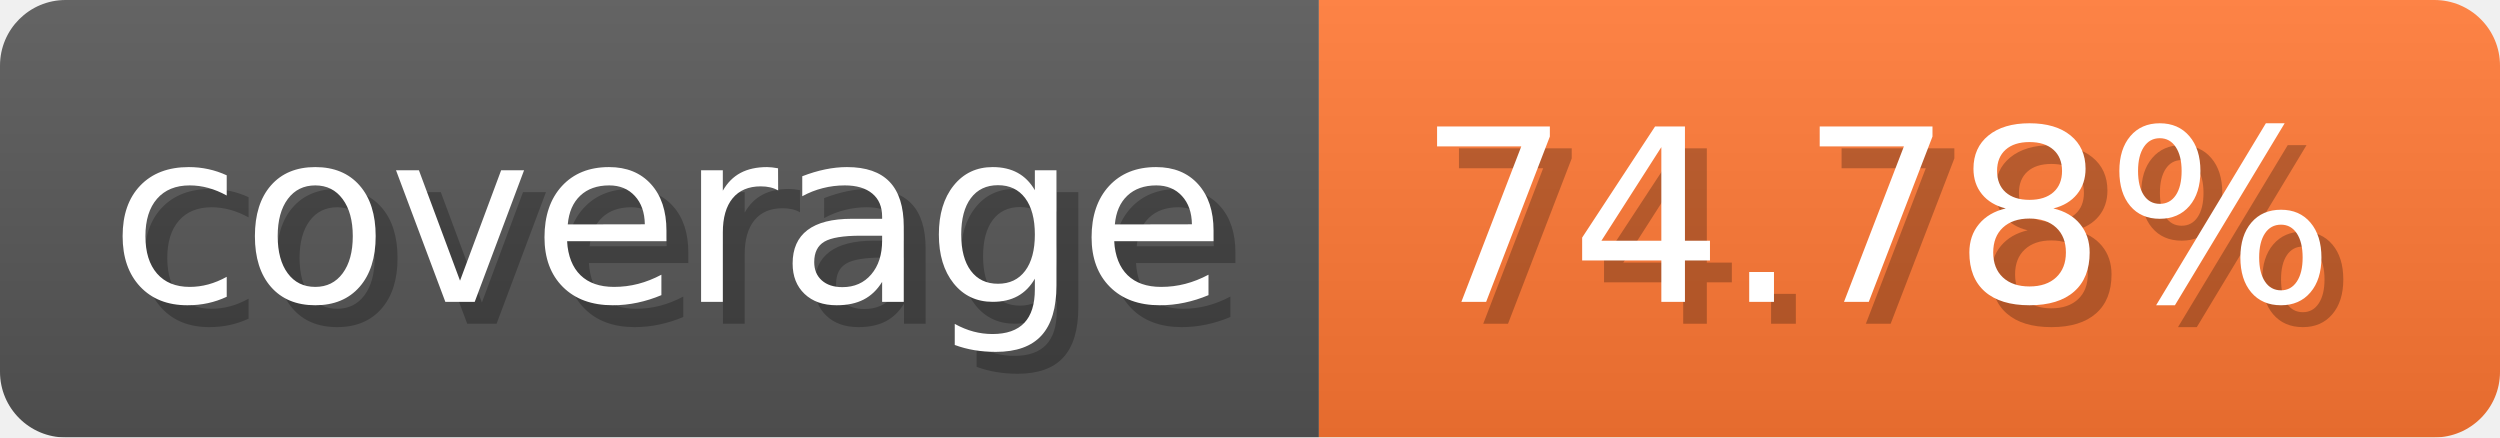
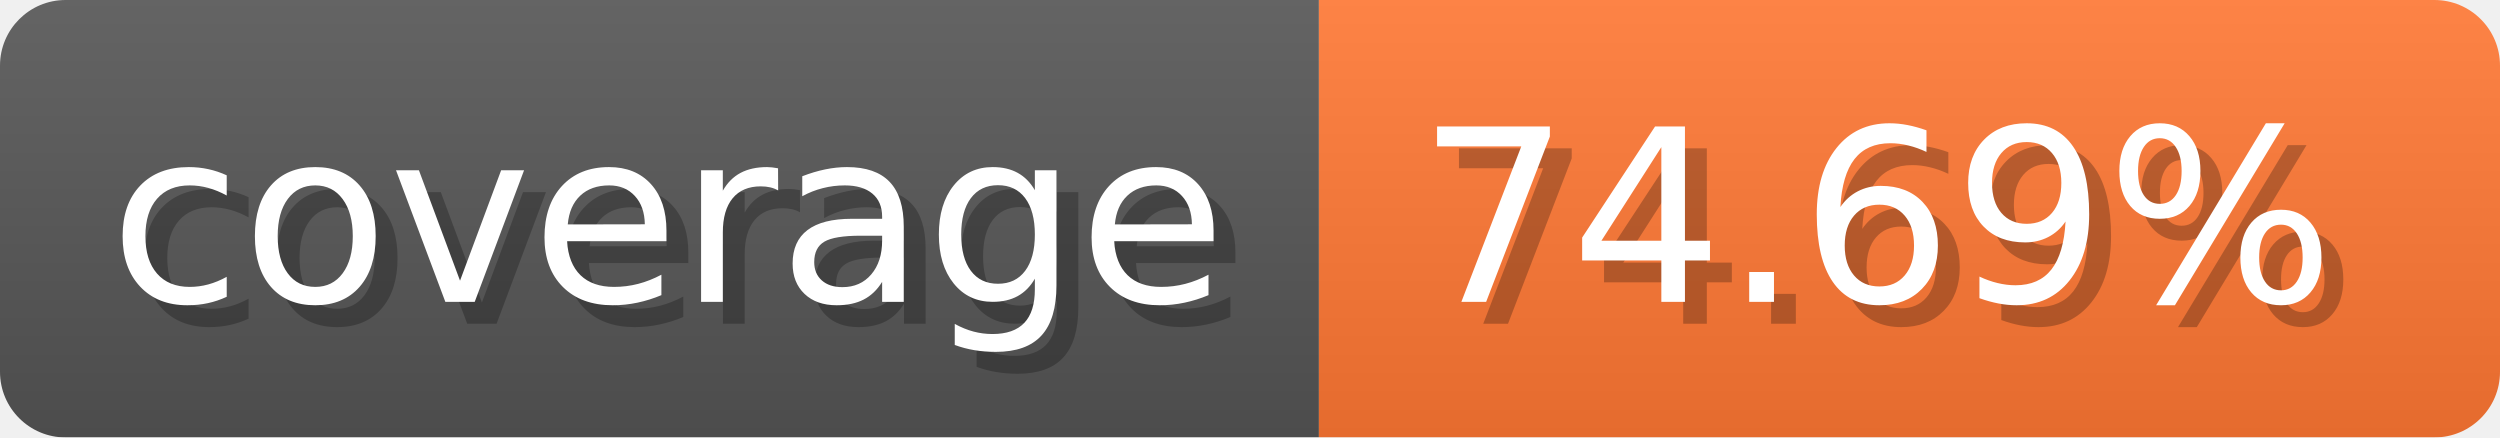
- <svg xmlns="http://www.w3.org/2000/svg" width="114.3" height="20" viewBox="0 0 1143 200" role="img" aria-label="coverage: 74.78%">
-   <linearGradient id="wpQDE" x2="0" y2="100%">
+ <svg xmlns="http://www.w3.org/2000/svg" width="114.3" height="20" viewBox="0 0 1143 200" role="img" aria-label="coverage: 74.69%">
+   <linearGradient id="rYEoK" x2="0" y2="100%">
    <stop offset="0" stop-opacity=".1" stop-color="#EEE" />
    <stop offset="1" stop-opacity=".1" />
  </linearGradient>
-   <mask id="Nsnlp">
+   <mask id="pNbQg">
    <rect width="1143" height="200" rx="30" fill="#FFF" />
  </mask>
-   <g mask="url(#Nsnlp)">
+   <g mask="url(#pNbQg)">
    <rect width="603" height="200" fill="#555" />
    <rect width="540" height="200" fill="#F73" x="603" />
-     <rect width="1143" height="200" fill="url(#wpQDE)" />
+     <rect width="1143" height="200" fill="url(#rYEoK)" />
  </g>
  <g aria-hidden="true" fill="#fff" text-anchor="start" font-family="Verdana,DejaVu Sans,sans-serif" font-size="110">
    <text x="60" y="148" textLength="503" fill="#000" opacity="0.25">coverage</text>
    <text x="50" y="138" textLength="503">coverage</text>
-     <text x="658" y="148" textLength="440" fill="#000" opacity="0.25">74.78%</text>
-     <text x="648" y="138" textLength="440">74.78%</text>
+     <text x="658" y="148" textLength="440" fill="#000" opacity="0.25">74.69%</text>
+     <text x="648" y="138" textLength="440">74.69%</text>
  </g>
</svg>
